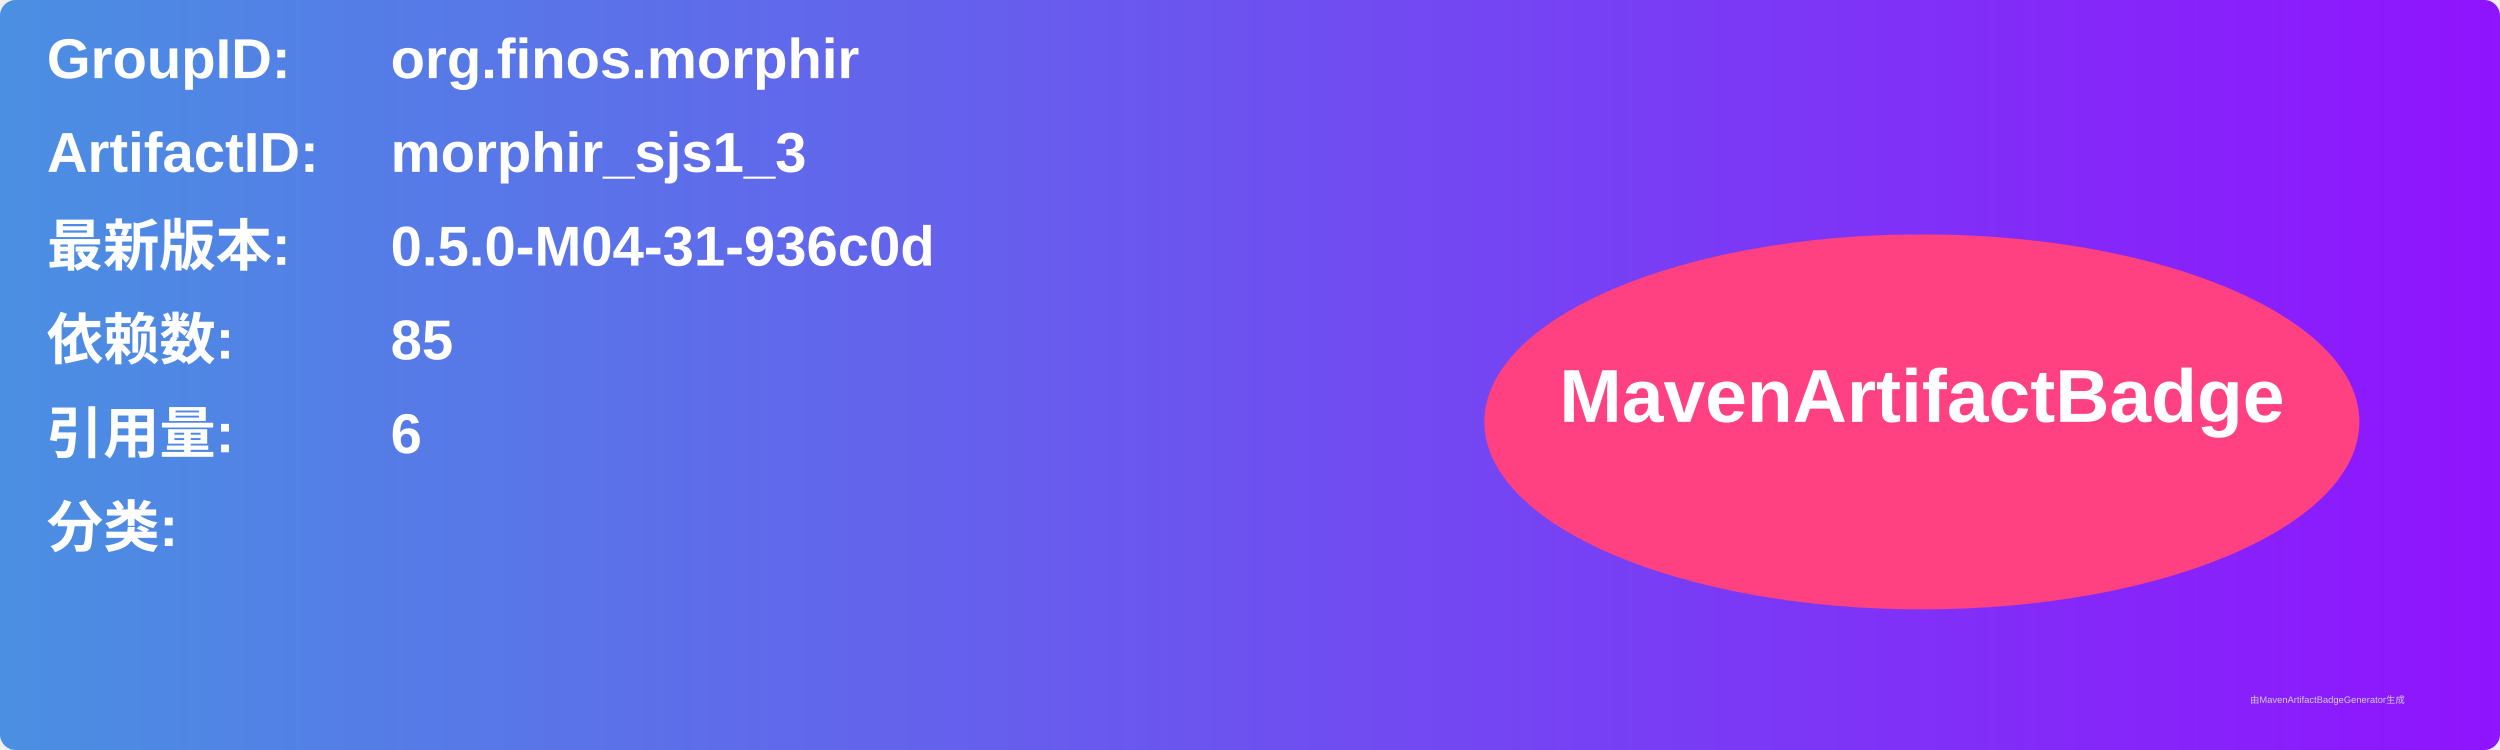
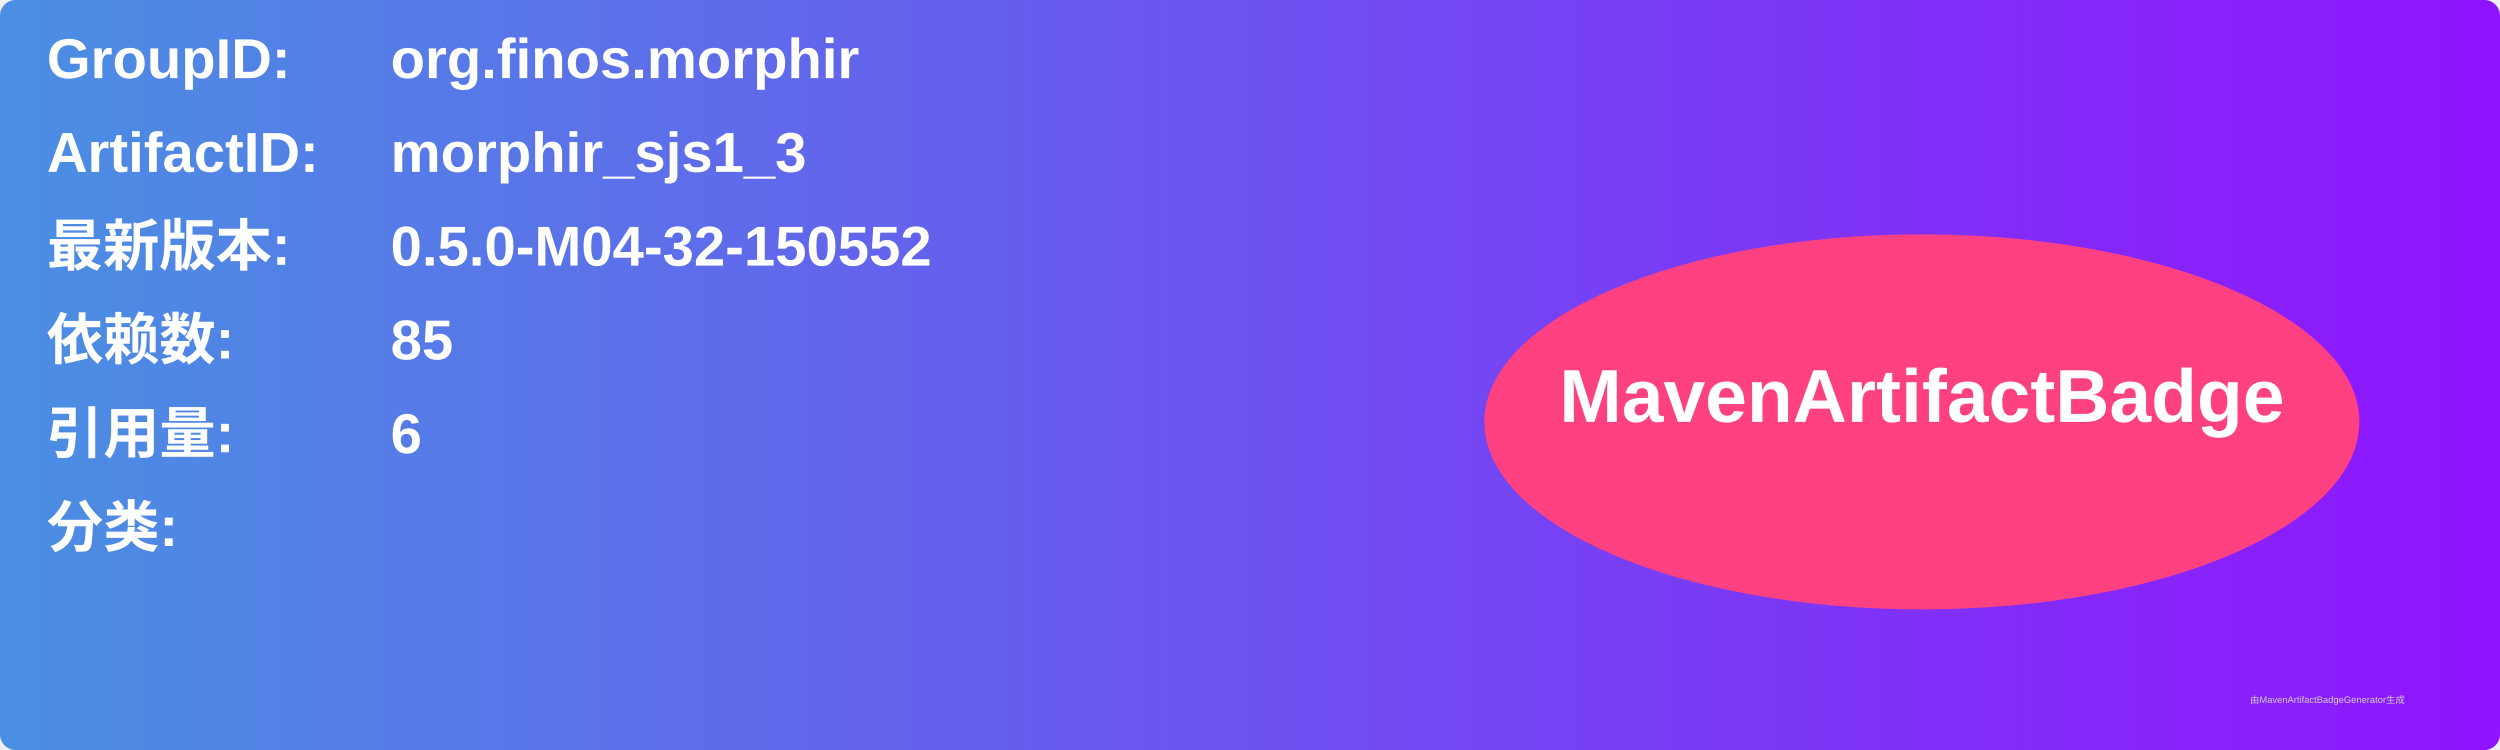
<svg xmlns="http://www.w3.org/2000/svg" width="800" height="240" viewBox="0 0 800 240">
  <linearGradient id="grad" x1="0%" y1="0%" x2="100%" y2="0%">
    <stop offset="0%" stop-color="#4a90e2" />
    <stop offset="100%" stop-color="#9013fe" />
  </linearGradient>
  <rect width="100%" height="100%" rx="5" ry="5" fill="url(#grad)" />
  <g transform="translate(15, 15)">
    <text x="0" y="10" font-family="Arial" font-size="18" fill="white" font-weight="bold" width="260">GroupID:</text>
    <text x="110" y="10" font-family="Arial" font-size="18" fill="white" font-weight="bold" width="460">org.finos.morphir</text>
    <text x="0" y="40" font-family="Arial" font-size="18" fill="white" font-weight="bold" width="260">ArtifactID:</text>
    <text x="110" y="40" font-family="Arial" font-size="18" fill="white" font-weight="bold" width="460">morphir_sjs1_3</text>
    <text x="0" y="70" font-family="Arial" font-size="18" fill="white" font-weight="bold">最新版本:</text>
    <text x="110" y="70" font-family="Arial" font-size="18" fill="white" font-weight="bold">
-       <tspan font-weight="bold">0.5.0-M04-31-936c0d</tspan>
+       <tspan font-weight="bold">0.5.0-M04-32-150552</tspan>
    </text>
    <text x="0" y="100" font-family="Arial" font-size="18" fill="white" font-weight="bold">依赖数: </text>
    <text x="110" y="100" font-family="Arial" font-size="18" fill="white">
      <tspan font-weight="bold">85</tspan>
    </text>
    <text x="0" y="130" font-family="Arial" font-size="18" fill="white" font-weight="bold">引用量: </text>
    <text x="110" y="130" font-family="Arial" font-size="18" fill="white">
      <tspan font-weight="bold">6</tspan>
    </text>
    <text x="0" y="160" font-family="Arial" font-size="18" fill="white" font-weight="bold">分类:</text>
    <text x="10" y="190" font-family="Arial" font-size="10" fill="white">
      <tspan font-weight="bold" />
    </text>
    <ellipse cx="600" cy="120" rx="140" ry="60" fill="#ff4081" />
    <text x="600" y="120" text-anchor="middle" font-family="Arial" font-size="24" fill="white" font-weight="bold">MavenArtifactBadge</text>
  </g>
  <text x="720" y="225" font-family="Arial" font-size="3" fill="#d0d0d0">由MavenArtifactBadgeGenerator生成</text>
</svg>
